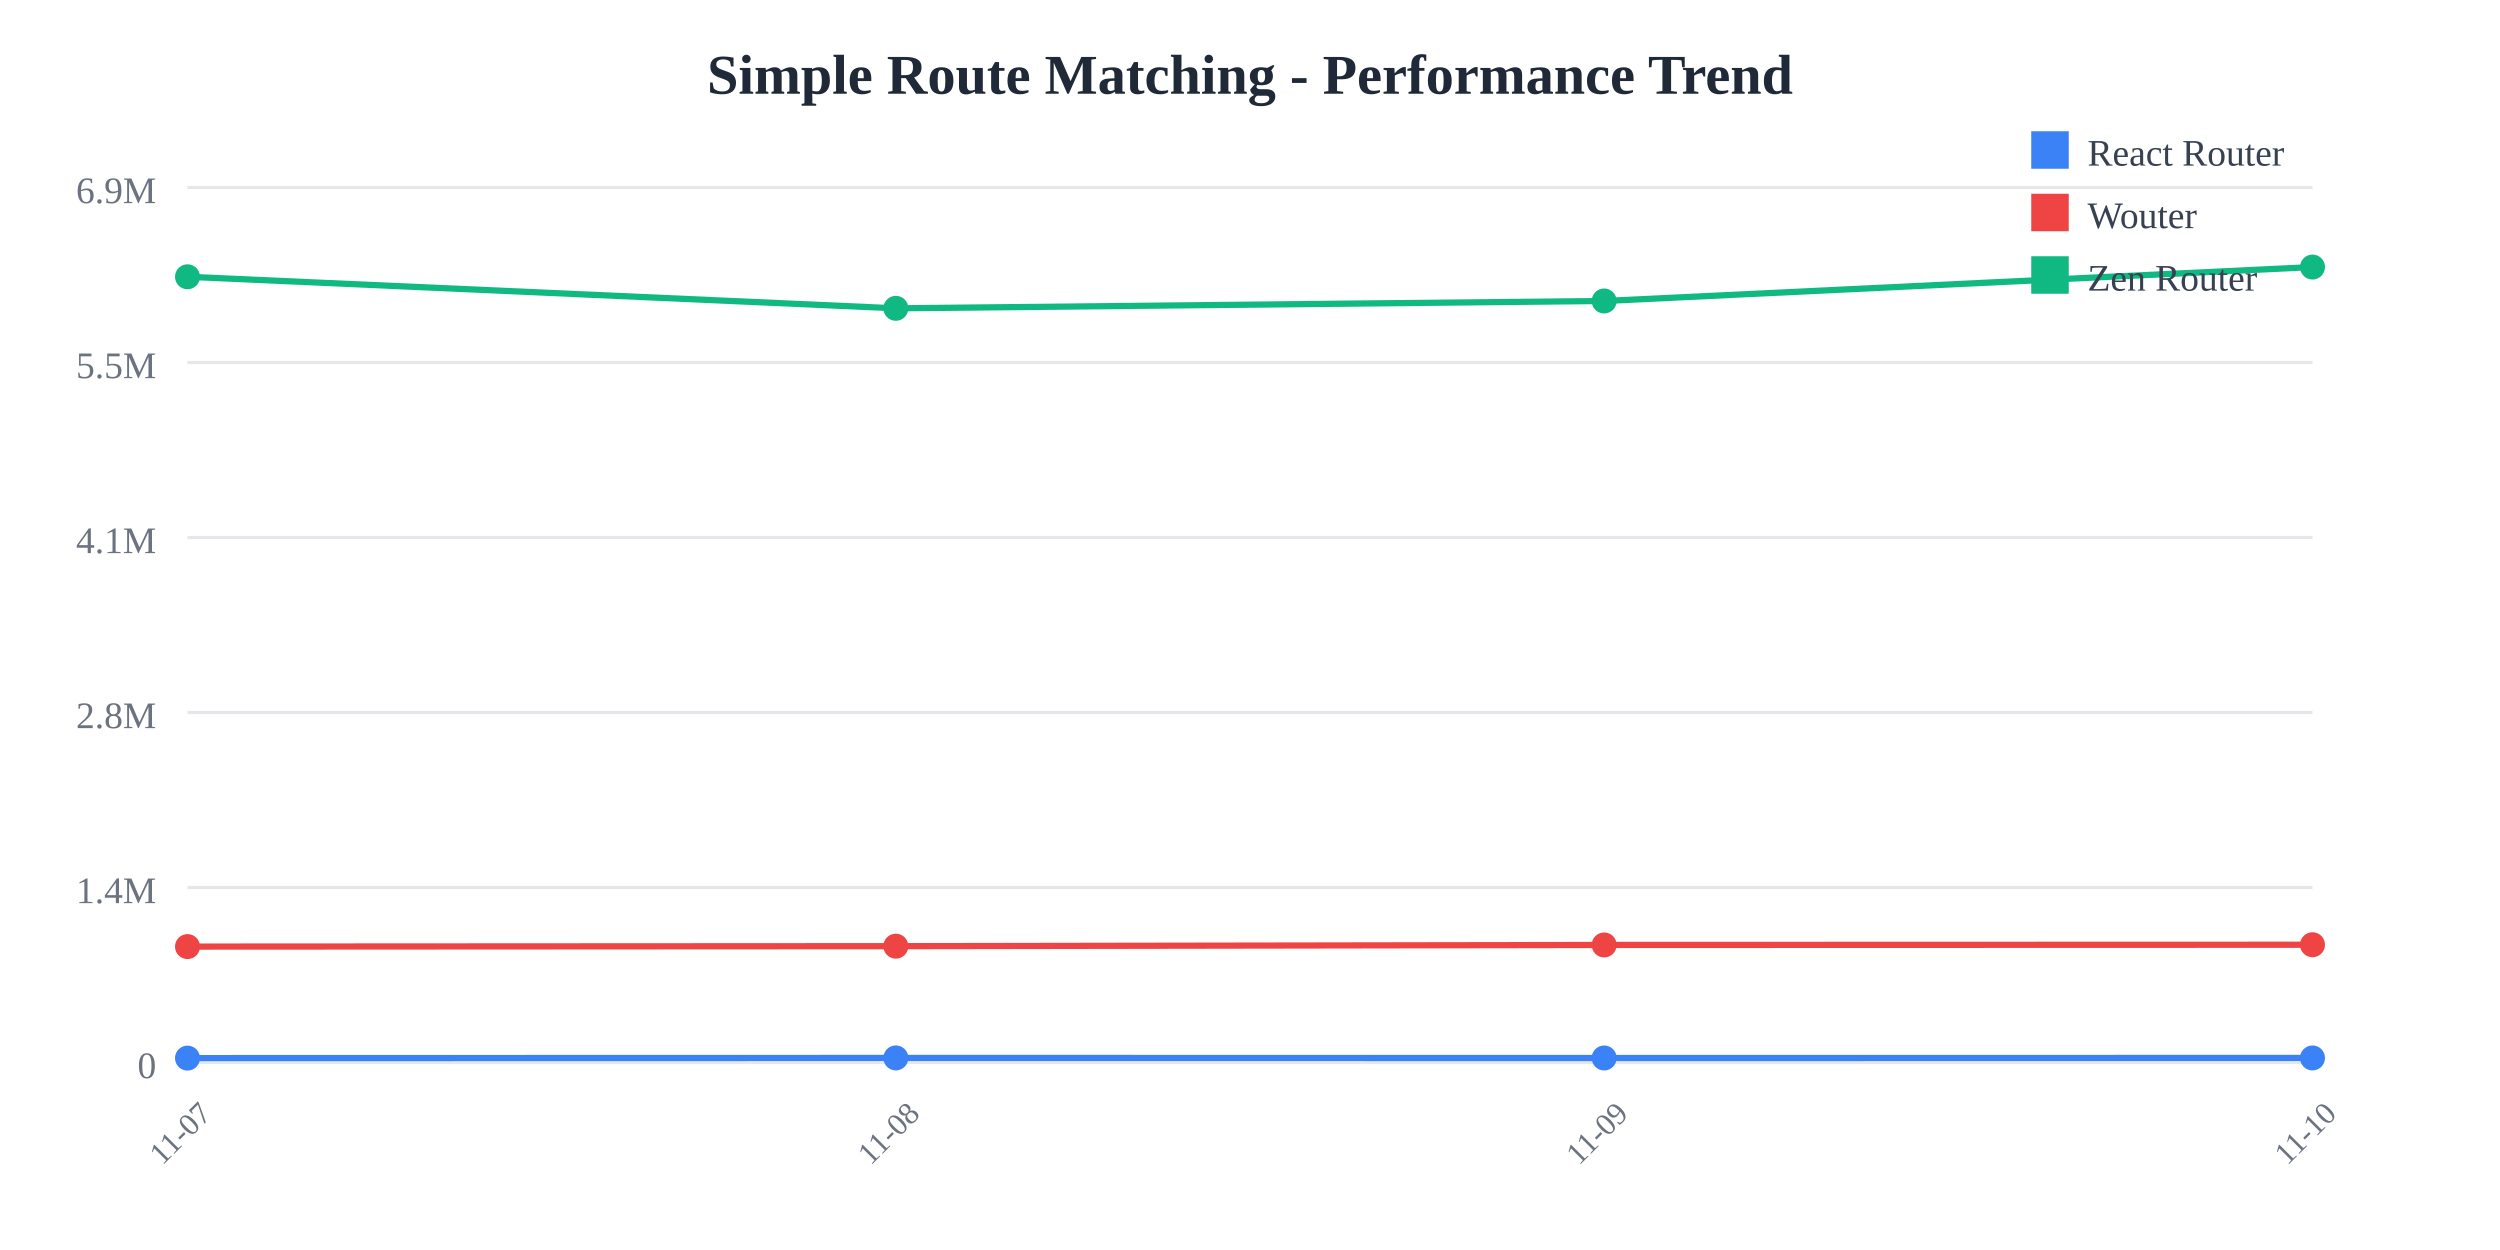
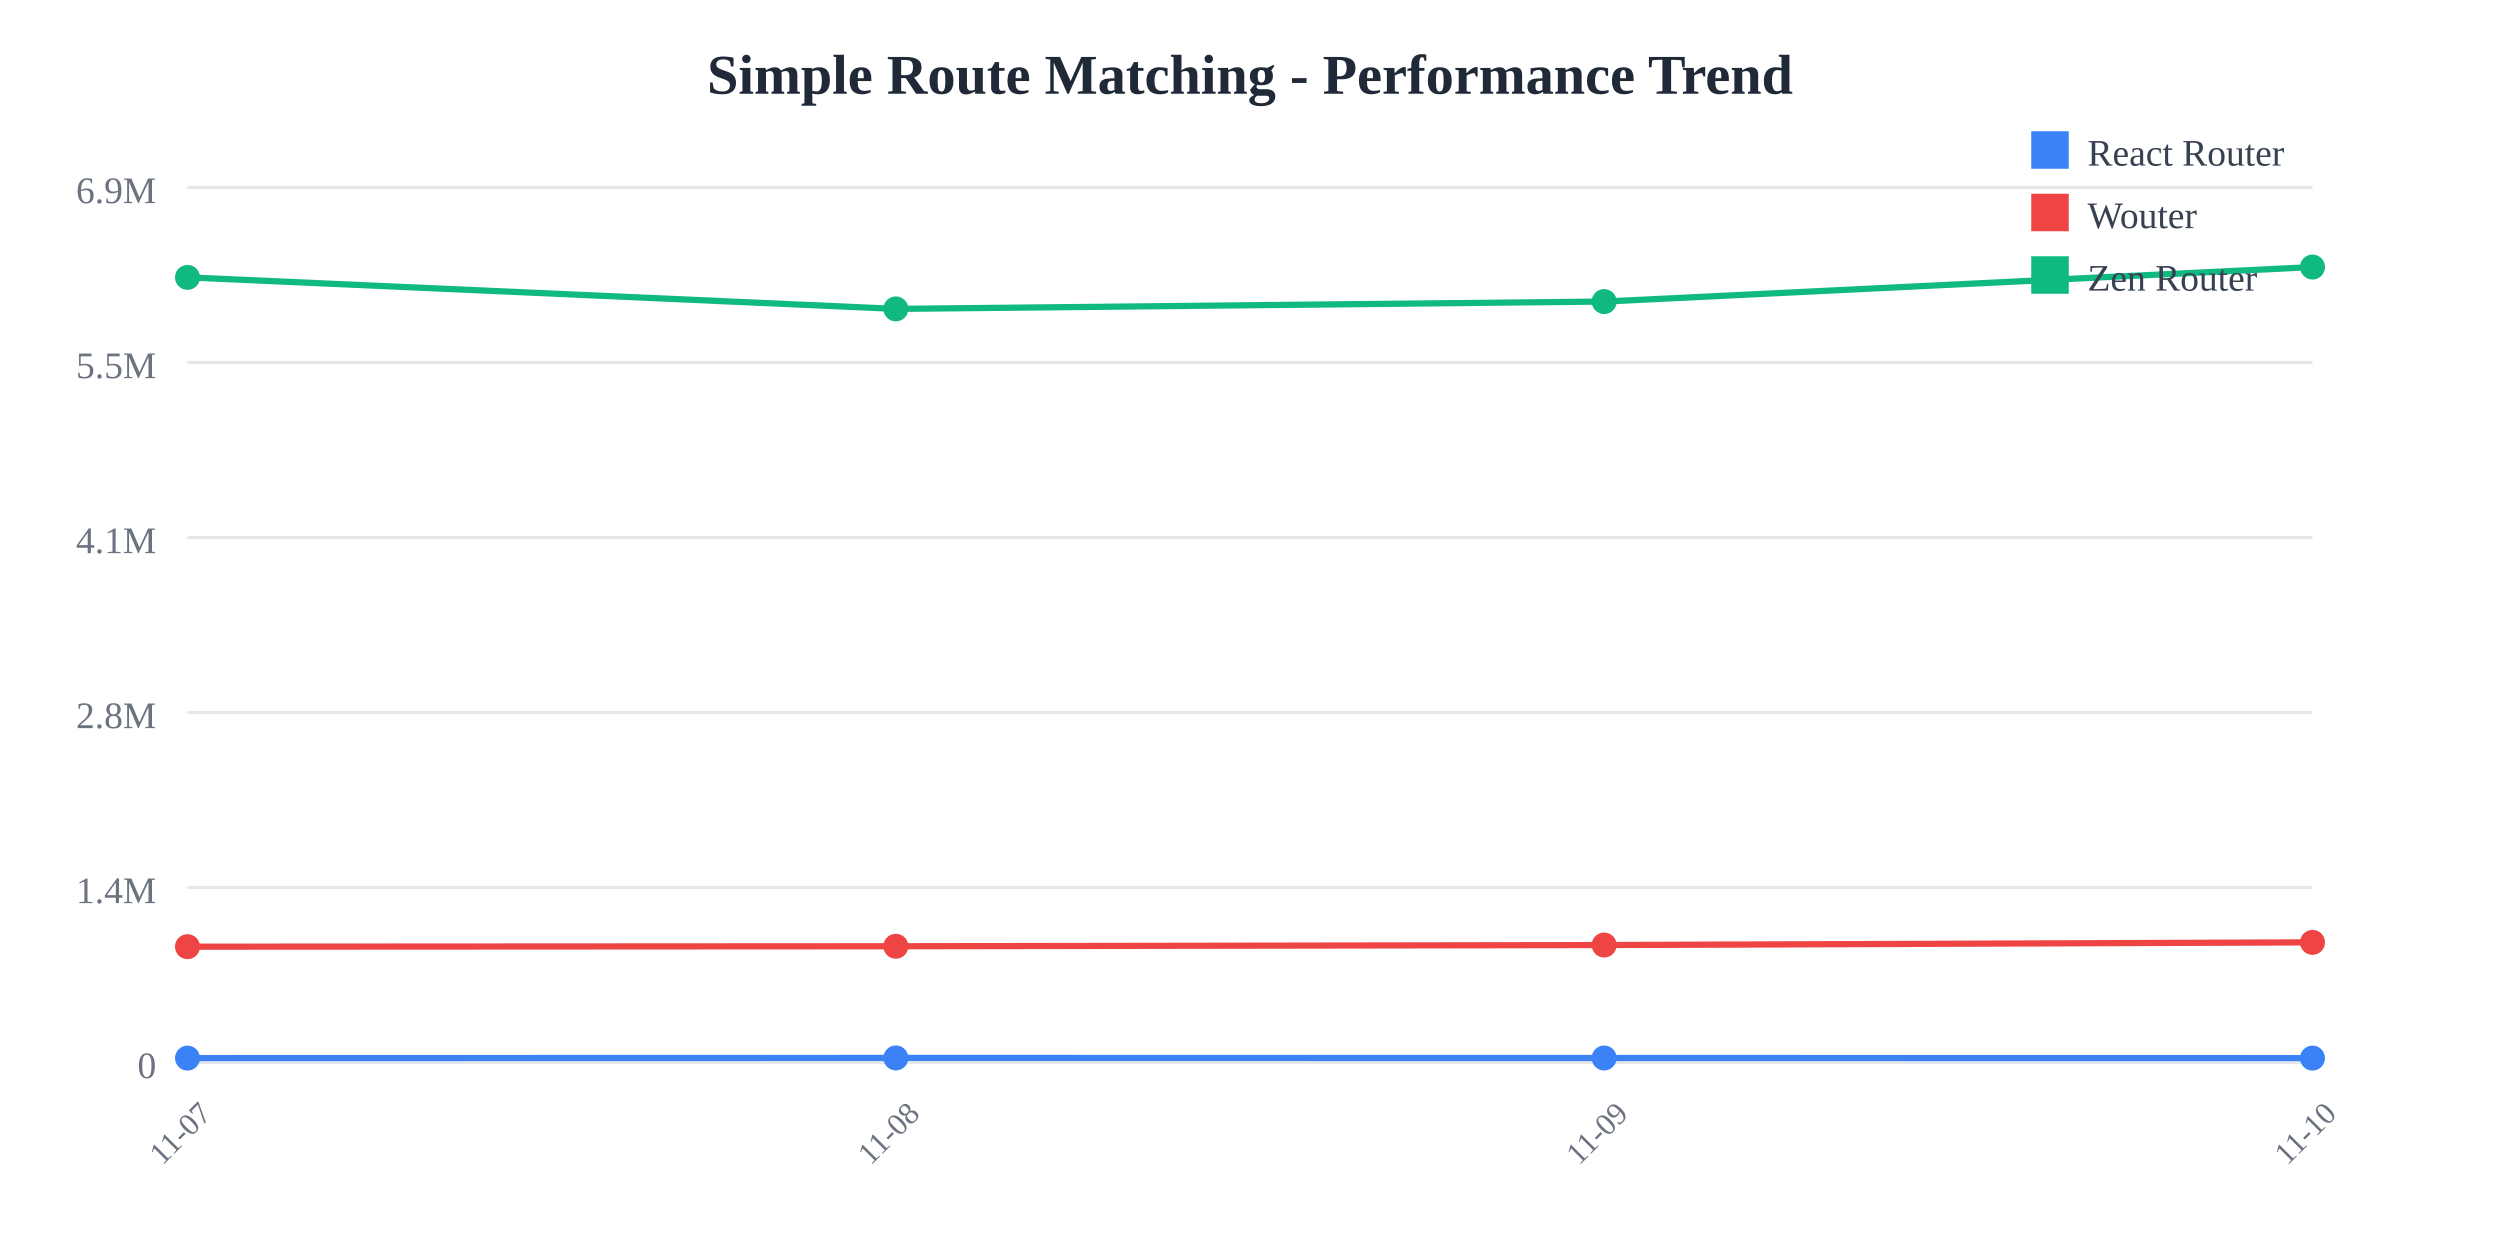
<svg xmlns="http://www.w3.org/2000/svg" width="800" height="400">
  <rect width="800" height="400" fill="white" />
  <text x="400" y="30" text-anchor="middle" font-size="18" font-weight="bold" fill="#1f2937">
    Simple Route Matching - Performance Trend
  </text>
  <line x1="60" y1="60" x2="740" y2="60" stroke="#e5e7eb" stroke-width="1" />
  <text x="50" y="65" text-anchor="end" font-size="12" fill="#6b7280">
    6.9M
  </text>
  <line x1="60" y1="116" x2="740" y2="116" stroke="#e5e7eb" stroke-width="1" />
  <text x="50" y="121" text-anchor="end" font-size="12" fill="#6b7280">
    5.5M
  </text>
  <line x1="60" y1="172" x2="740" y2="172" stroke="#e5e7eb" stroke-width="1" />
  <text x="50" y="177" text-anchor="end" font-size="12" fill="#6b7280">
    4.1M
  </text>
  <line x1="60" y1="228" x2="740" y2="228" stroke="#e5e7eb" stroke-width="1" />
  <text x="50" y="233" text-anchor="end" font-size="12" fill="#6b7280">
    2.8M
  </text>
  <line x1="60" y1="284" x2="740" y2="284" stroke="#e5e7eb" stroke-width="1" />
  <text x="50" y="289" text-anchor="end" font-size="12" fill="#6b7280">
    1.4M
  </text>
  <line x1="60" y1="340" x2="740" y2="340" stroke="#e5e7eb" stroke-width="1" />
  <text x="50" y="345" text-anchor="end" font-size="12" fill="#6b7280">
    0
  </text>
  <text x="60" y="365" text-anchor="middle" font-size="10" fill="#6b7280" transform="rotate(-45, 60, 365)">
    11-07
  </text>
  <text x="286.667" y="365" text-anchor="middle" font-size="10" fill="#6b7280" transform="rotate(-45, 286.6667, 365)">
    11-08
  </text>
  <text x="513.333" y="365" text-anchor="middle" font-size="10" fill="#6b7280" transform="rotate(-45, 513.3333, 365)">
    11-09
  </text>
  <text x="740" y="365" text-anchor="middle" font-size="10" fill="#6b7280" transform="rotate(-45, 740, 365)">
    11-10
  </text>
-   <polyline points="60,338.592 286.667,338.541 513.333,338.558 740,338.542" fill="none" stroke="#3b82f6" stroke-width="2" />
-   <circle cx="60" cy="338.592" r="4" fill="#3b82f6" />
-   <circle cx="286.667" cy="338.541" r="4" fill="#3b82f6" />
-   <circle cx="513.333" cy="338.558" r="4" fill="#3b82f6" />
-   <circle cx="740" cy="338.542" r="4" fill="#3b82f6" />
-   <polyline points="60,302.909 286.667,302.775 513.333,302.387 740,302.316" fill="none" stroke="#ef4444" stroke-width="2" />
-   <circle cx="60" cy="302.909" r="4" fill="#ef4444" />
-   <circle cx="286.667" cy="302.775" r="4" fill="#ef4444" />
-   <circle cx="513.333" cy="302.387" r="4" fill="#ef4444" />
-   <circle cx="740" cy="302.316" r="4" fill="#ef4444" />
-   <polyline points="60,88.573 286.667,98.665 513.333,96.313 740,85.455" fill="none" stroke="#10b981" stroke-width="2" />
-   <circle cx="60" cy="88.573" r="4" fill="#10b981" />
-   <circle cx="286.667" cy="98.665" r="4" fill="#10b981" />
-   <circle cx="513.333" cy="96.313" r="4" fill="#10b981" />
+   <polyline points="60,338.593 286.667,338.542 513.333,338.559 740,338.593" fill="none" stroke="#3b82f6" stroke-width="2" />
+   <circle cx="60" cy="338.593" r="4" fill="#3b82f6" />
+   <circle cx="286.667" cy="338.542" r="4" fill="#3b82f6" />
+   <circle cx="513.333" cy="338.559" r="4" fill="#3b82f6" />
+   <circle cx="740" cy="338.593" r="4" fill="#3b82f6" />
+   <polyline points="60,302.938 286.667,302.803 513.333,302.415 740,301.556" fill="none" stroke="#ef4444" stroke-width="2" />
+   <circle cx="60" cy="302.938" r="4" fill="#ef4444" />
+   <circle cx="286.667" cy="302.803" r="4" fill="#ef4444" />
+   <circle cx="513.333" cy="302.415" r="4" fill="#ef4444" />
+   <circle cx="740" cy="301.556" r="4" fill="#ef4444" />
+   <polyline points="60,88.764 286.667,98.848 513.333,96.498 740,85.455" fill="none" stroke="#10b981" stroke-width="2" />
+   <circle cx="60" cy="88.764" r="4" fill="#10b981" />
+   <circle cx="286.667" cy="98.848" r="4" fill="#10b981" />
+   <circle cx="513.333" cy="96.498" r="4" fill="#10b981" />
  <circle cx="740" cy="85.455" r="4" fill="#10b981" />
  <rect x="650" y="42" width="12" height="12" fill="#3b82f6" />
  <text x="668" y="53" font-size="12" fill="#374151">React Router</text>
  <rect x="650" y="62" width="12" height="12" fill="#ef4444" />
  <text x="668" y="73" font-size="12" fill="#374151">Wouter</text>
  <rect x="650" y="82" width="12" height="12" fill="#10b981" />
  <text x="668" y="93" font-size="12" fill="#374151">Zen Router</text>
</svg>
